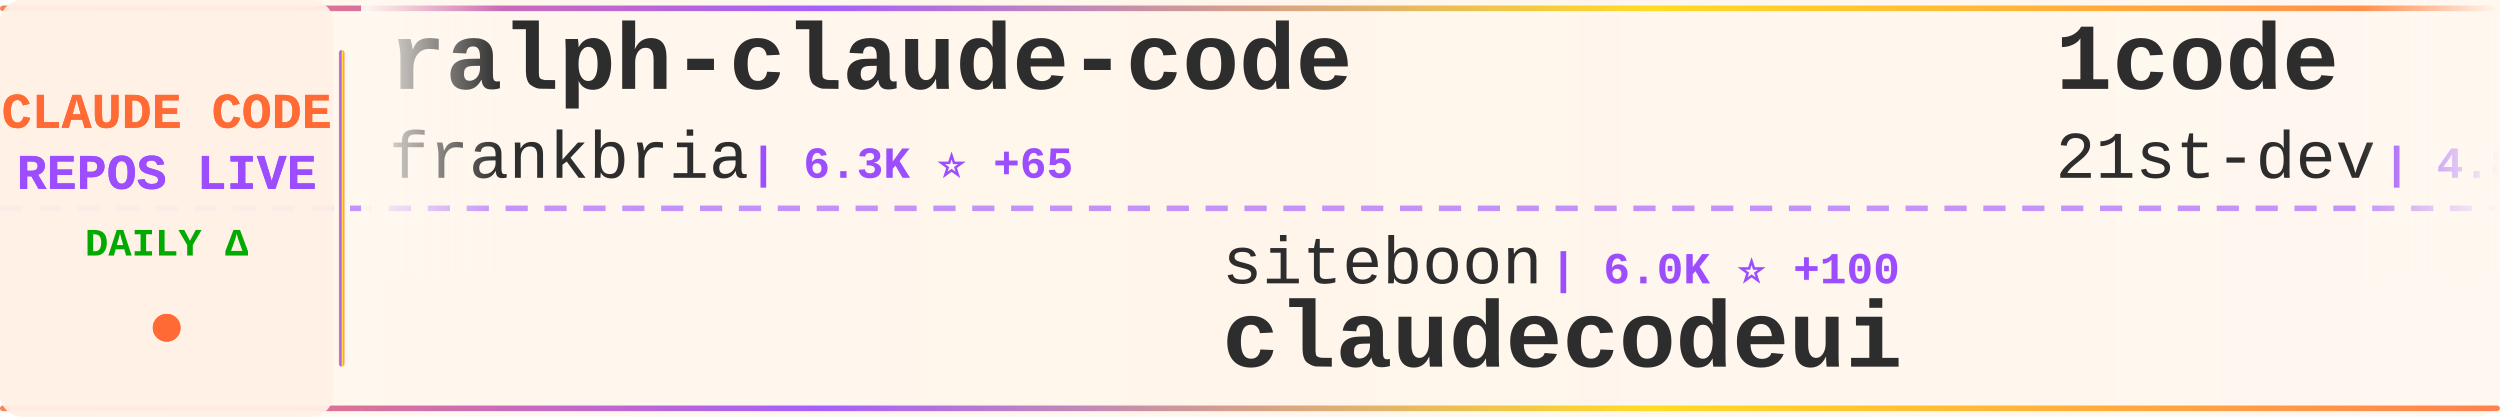
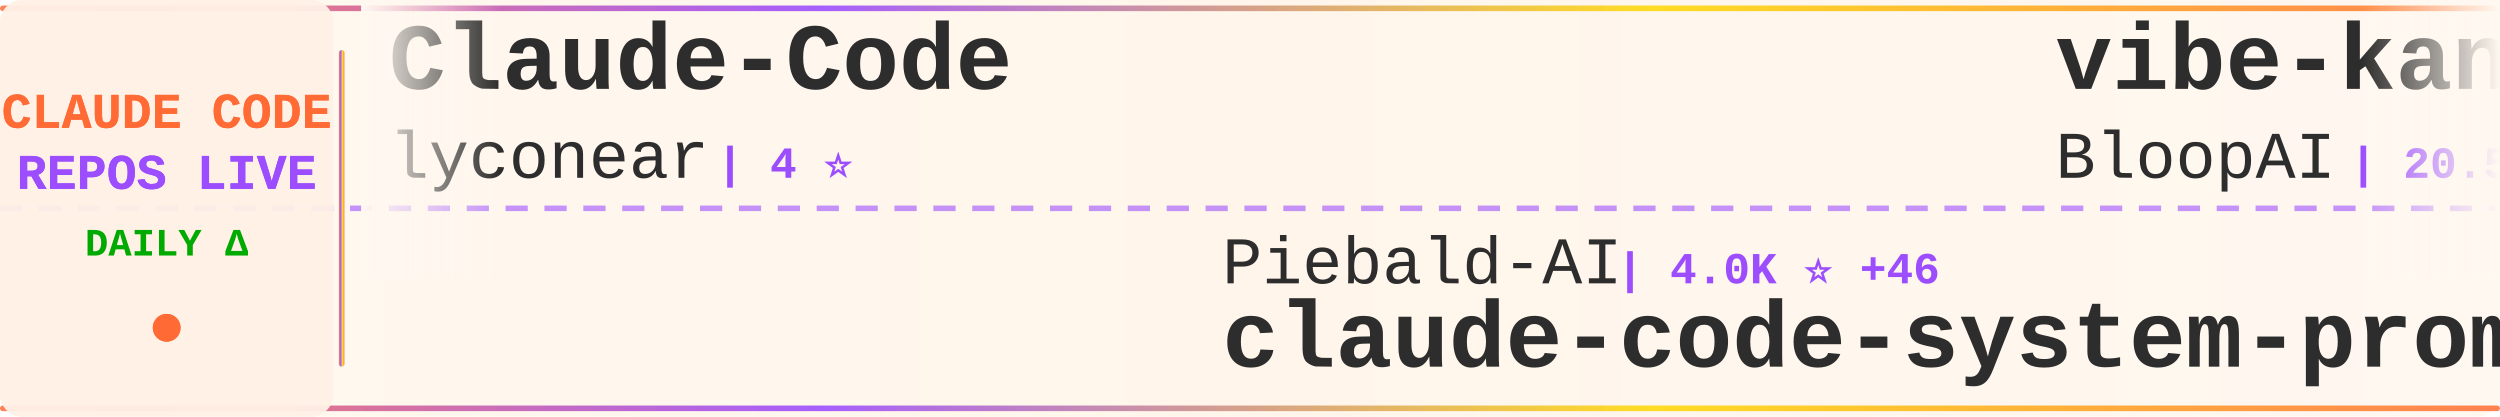
<svg xmlns="http://www.w3.org/2000/svg" width="900" height="150">
  <defs>
    <linearGradient id="tickerBg" x1="0%" y1="0%" x2="100%" y2="0%">
      <stop offset="0%" style="stop-color:#fff8f0;stop-opacity:0.98" />
      <stop offset="50%" style="stop-color:#fff5eb;stop-opacity:1" />
      <stop offset="100%" style="stop-color:#fff8f0;stop-opacity:0.98" />
    </linearGradient>
    <linearGradient id="borderGrad" x1="0%" y1="0%" x2="100%" y2="0%">
      <stop offset="0%" style="stop-color:#FF6B35;stop-opacity:0.85">
        <animate attributeName="stop-opacity" values="0.85;1;0.85" dur="2s" repeatCount="indefinite" />
      </stop>
      <stop offset="33%" style="stop-color:#9C4EFF;stop-opacity:0.9">
        <animate attributeName="stop-opacity" values="0.9;1;0.9" dur="2.2s" repeatCount="indefinite" />
      </stop>
      <stop offset="66%" style="stop-color:#FFD700;stop-opacity:0.85">
        <animate attributeName="stop-opacity" values="0.85;1;0.85" dur="1.8s" repeatCount="indefinite" />
      </stop>
      <stop offset="100%" style="stop-color:#FF6B35;stop-opacity:0.85">
        <animate attributeName="stop-opacity" values="0.85;1;0.85" dur="2s" repeatCount="indefinite" />
      </stop>
    </linearGradient>
    <filter id="textGlow">
      <feGaussianBlur stdDeviation="0.15" result="coloredBlur" />
      <feMerge>
        <feMergeNode in="coloredBlur" />
        <feMergeNode in="SourceGraphic" />
      </feMerge>
    </filter>
    <filter id="metricGlow">
      <feGaussianBlur stdDeviation="0.2" result="coloredBlur" />
      <feMerge>
        <feMergeNode in="coloredBlur" />
        <feMergeNode in="SourceGraphic" />
      </feMerge>
    </filter>
    <linearGradient id="leftFade" x1="0%" y1="0%" x2="100%" y2="0%">
      <stop offset="0%" style="stop-color:#fff8f0;stop-opacity:1" />
      <stop offset="100%" style="stop-color:#fff8f0;stop-opacity:0" />
    </linearGradient>
    <linearGradient id="rightFade" x1="0%" y1="0%" x2="100%" y2="0%">
      <stop offset="0%" style="stop-color:#fff8f0;stop-opacity:0" />
      <stop offset="100%" style="stop-color:#fff8f0;stop-opacity:1" />
    </linearGradient>
  </defs>
  <rect width="900" height="150" fill="url(#tickerBg)" rx="8" />
  <rect x="0" y="2" width="900" height="2" fill="url(#borderGrad)" rx="1" />
  <rect x="0" y="146" width="900" height="2" fill="url(#borderGrad)" rx="1" />
  <line x1="0" y1="75" x2="900" y2="75" stroke="#9C4EFF" stroke-width="2" stroke-dasharray="8 6" opacity="0.6" />
  <rect x="0" y="0" width="120" height="150" fill="#fff0e6" opacity="0.95" rx="8" />
  <text x="60" y="46" font-family="'Courier New', monospace" font-size="18" font-weight="bold" fill="#FF6B35" text-anchor="middle" filter="url(#textGlow)">
    CLAUDE CODE
  </text>
  <text x="60" y="68" font-family="'Courier New', monospace" font-size="18" font-weight="bold" fill="#9C4EFF" text-anchor="middle" filter="url(#textGlow)">
    REPOS LIVE
  </text>
  <text x="60" y="92" font-family="'Courier New', monospace" font-size="14" font-weight="bold" fill="#00aa00" text-anchor="middle">
    DAILY Δ
  </text>
  <circle cx="60" cy="118" r="5" fill="#FF6B35" filter="url(#metricGlow)">
    <animate attributeName="r" values="4;6;4" dur="1.5s" repeatCount="indefinite" />
    <animate attributeName="opacity" values="0.6;1;0.6" dur="1.5s" repeatCount="indefinite" />
  </circle>
  <rect x="122" y="18" width="2" height="114" fill="url(#borderGrad)" rx="1" />
  <clipPath id="tickerClip">
    <rect x="130" y="0" width="770" height="150" />
  </clipPath>
  <g clip-path="url(#tickerClip)">
    <g id="tickerItems">
      <animateTransform attributeName="transform" attributeType="XML" type="translate" from="0 0" to="-3000 0" dur="54s" repeatCount="indefinite" />
      <g transform="translate(0, 0)">
-         <text x="140" y="32" font-family="'Courier New', monospace" font-size="34" font-weight="bold" fill="#2d2d2d">ralph-claude-code</text>
-         <text x="140" y="64" font-family="'Courier New', monospace" font-size="24" font-weight="normal" fill="#2d2d2d" opacity="1.0">frankbria</text>
-         <text x="270" y="64" font-family="'Courier New', monospace" font-size="16" font-weight="bold" fill="#9C4EFF"> | 6.3K ⭐ +65</text>
+         <text x="140" y="32" font-family="'Courier New', monospace" font-size="34" font-weight="bold" fill="#2d2d2d">Claude-Code</text>
+         <text x="140" y="64" font-family="'Courier New', monospace" font-size="24" font-weight="normal" fill="#2d2d2d" opacity="1.0">lyconear</text>
+         <text x="258" y="64" font-family="'Courier New', monospace" font-size="16" font-weight="bold" fill="#9C4EFF"> | 4 ⭐</text>
      </g>
      <g transform="translate(300, 0)">
+         <text x="140" y="102" font-family="'Courier New', monospace" font-size="24" font-weight="normal" fill="#2d2d2d" opacity="1.0">Piebald-AI</text>
+         <text x="282" y="102" font-family="'Courier New', monospace" font-size="16" font-weight="bold" fill="#9C4EFF"> | 4.0K ⭐ +46</text>
+         <text x="140" y="132" font-family="'Courier New', monospace" font-size="34" font-weight="bold" fill="#2d2d2d">claude-code-system-promp...</text>
+       </g>
+       <g transform="translate(600, 0)">
+         <text x="140" y="32" font-family="'Courier New', monospace" font-size="34" font-weight="bold" fill="#2d2d2d">vibe-kanban</text>
+         <text x="140" y="64" font-family="'Courier New', monospace" font-size="24" font-weight="normal" fill="#2d2d2d" opacity="1.0">BloopAI</text>
+         <text x="246" y="64" font-family="'Courier New', monospace" font-size="16" font-weight="bold" fill="#9C4EFF"> | 20.5K ⭐ +113</text>
+       </g>
+       <g transform="translate(900, 0)">
+         <text x="140" y="102" font-family="'Courier New', monospace" font-size="24" font-weight="normal" fill="#2d2d2d" opacity="1.0">affaan-m</text>
+         <text x="258" y="102" font-family="'Courier New', monospace" font-size="16" font-weight="bold" fill="#9C4EFF"> | 39.7K ⭐ +783</text>
+         <text x="140" y="132" font-family="'Courier New', monospace" font-size="34" font-weight="bold" fill="#2d2d2d">everything-claude-code</text>
+       </g>
+       <g transform="translate(1200, 0)">
+         <text x="140" y="32" font-family="'Courier New', monospace" font-size="34" font-weight="bold" fill="#2d2d2d">happy</text>
+         <text x="140" y="64" font-family="'Courier New', monospace" font-size="24" font-weight="normal" fill="#2d2d2d" opacity="1.0">slopus</text>
+         <text x="234" y="64" font-family="'Courier New', monospace" font-size="16" font-weight="bold" fill="#9C4EFF"> | 10.4K ⭐ +81</text>
+       </g>
+       <g transform="translate(1500, 0)">
+         <text x="140" y="102" font-family="'Courier New', monospace" font-size="24" font-weight="normal" fill="#2d2d2d" opacity="1.0">severity1</text>
+         <text x="270" y="102" font-family="'Courier New', monospace" font-size="16" font-weight="bold" fill="#9C4EFF"> | 1.1K ⭐</text>
+         <text x="140" y="132" font-family="'Courier New', monospace" font-size="34" font-weight="bold" fill="#2d2d2d">claude-code-prompt-impro...</text>
+       </g>
+       <g transform="translate(1800, 0)">
+         <text x="140" y="32" font-family="'Courier New', monospace" font-size="34" font-weight="bold" fill="#2d2d2d">claude-code-hub</text>
+         <text x="140" y="64" font-family="'Courier New', monospace" font-size="24" font-weight="normal" fill="#2d2d2d" opacity="1.0">ding113</text>
+         <text x="246" y="64" font-family="'Courier New', monospace" font-size="16" font-weight="bold" fill="#9C4EFF"> | 1.3K ⭐ +13</text>
+       </g>
+       <g transform="translate(2100, 0)">
+         <text x="140" y="102" font-family="'Courier New', monospace" font-size="24" font-weight="normal" fill="#2d2d2d" opacity="1.0">MadAppGang</text>
+         <text x="282" y="102" font-family="'Courier New', monospace" font-size="16" font-weight="bold" fill="#9C4EFF"> | 221 ⭐</text>
+         <text x="140" y="132" font-family="'Courier New', monospace" font-size="34" font-weight="bold" fill="#2d2d2d">claude-code</text>
+       </g>
+       <g transform="translate(2400, 0)">
+         <text x="140" y="32" font-family="'Courier New', monospace" font-size="34" font-weight="bold" fill="#2d2d2d">claude-task-master</text>
+         <text x="140" y="64" font-family="'Courier New', monospace" font-size="24" font-weight="normal" fill="#2d2d2d" opacity="1.0">eyaltoledano</text>
+         <text x="306" y="64" font-family="'Courier New', monospace" font-size="16" font-weight="bold" fill="#9C4EFF"> | 25.3K ⭐ +33</text>
+       </g>
+       <g transform="translate(2700, 0)">
        <text x="140" y="102" font-family="'Courier New', monospace" font-size="24" font-weight="normal" fill="#2d2d2d" opacity="1.0">siteboon</text>
-         <text x="258" y="102" font-family="'Courier New', monospace" font-size="16" font-weight="bold" fill="#9C4EFF"> | 6.0K ⭐ +100</text>
+         <text x="258" y="102" font-family="'Courier New', monospace" font-size="16" font-weight="bold" fill="#9C4EFF"> | 6.0K ⭐ +90</text>
        <text x="140" y="132" font-family="'Courier New', monospace" font-size="34" font-weight="bold" fill="#2d2d2d">claudecodeui</text>
      </g>
-       <g transform="translate(600, 0)">
-         <text x="140" y="32" font-family="'Courier New', monospace" font-size="34" font-weight="bold" fill="#2d2d2d">1code</text>
-         <text x="140" y="64" font-family="'Courier New', monospace" font-size="24" font-weight="normal" fill="#2d2d2d" opacity="1.0">21st-dev</text>
-         <text x="258" y="64" font-family="'Courier New', monospace" font-size="16" font-weight="bold" fill="#9C4EFF"> | 4.8K ⭐ +26</text>
-       </g>
-       <g transform="translate(900, 0)">
-         <text x="140" y="102" font-family="'Courier New', monospace" font-size="24" font-weight="normal" fill="#2d2d2d" opacity="1.0">edmund-io</text>
-         <text x="270" y="102" font-family="'Courier New', monospace" font-size="16" font-weight="bold" fill="#9C4EFF"> | 1.1K ⭐ +7</text>
-         <text x="140" y="132" font-family="'Courier New', monospace" font-size="34" font-weight="bold" fill="#2d2d2d">edmunds-claude-code</text>
-       </g>
-       <g transform="translate(1200, 0)">
-         <text x="140" y="32" font-family="'Courier New', monospace" font-size="34" font-weight="bold" fill="#2d2d2d">claude-code-showcase</text>
-         <text x="140" y="64" font-family="'Courier New', monospace" font-size="24" font-weight="normal" fill="#2d2d2d" opacity="1.0">ChrisWiles</text>
-         <text x="282" y="64" font-family="'Courier New', monospace" font-size="16" font-weight="bold" fill="#9C4EFF"> | 5.2K ⭐ +11</text>
-       </g>
-       <g transform="translate(1500, 0)">
-         <text x="140" y="102" font-family="'Courier New', monospace" font-size="24" font-weight="normal" fill="#2d2d2d" opacity="1.0">router-for-me</text>
-         <text x="318" y="102" font-family="'Courier New', monospace" font-size="16" font-weight="bold" fill="#9C4EFF"> | 9.3K ⭐ +141</text>
-         <text x="140" y="132" font-family="'Courier New', monospace" font-size="34" font-weight="bold" fill="#2d2d2d">CLIProxyAPI</text>
-       </g>
-       <g transform="translate(1800, 0)">
-         <text x="140" y="32" font-family="'Courier New', monospace" font-size="34" font-weight="bold" fill="#2d2d2d">claude-code-chat</text>
-         <text x="140" y="64" font-family="'Courier New', monospace" font-size="24" font-weight="normal" fill="#2d2d2d" opacity="1.0">andrepimenta</text>
-         <text x="306" y="64" font-family="'Courier New', monospace" font-size="16" font-weight="bold" fill="#9C4EFF"> | 987 ⭐ +1</text>
-       </g>
-       <g transform="translate(2100, 0)">
-         <text x="140" y="102" font-family="'Courier New', monospace" font-size="24" font-weight="normal" fill="#2d2d2d" opacity="1.0">zebbern</text>
-         <text x="246" y="102" font-family="'Courier New', monospace" font-size="16" font-weight="bold" fill="#9C4EFF"> | 3.3K ⭐ +7</text>
-         <text x="140" y="132" font-family="'Courier New', monospace" font-size="34" font-weight="bold" fill="#2d2d2d">claude-code-guide</text>
-       </g>
-       <g transform="translate(2400, 0)">
-         <text x="140" y="32" font-family="'Courier New', monospace" font-size="34" font-weight="bold" fill="#2d2d2d">Claude-Code-Communicatio...</text>
-         <text x="140" y="64" font-family="'Courier New', monospace" font-size="24" font-weight="normal" fill="#2d2d2d" opacity="1.0">nishimoto265</text>
-         <text x="306" y="64" font-family="'Courier New', monospace" font-size="16" font-weight="bold" fill="#9C4EFF"> | 489 ⭐</text>
-       </g>
-       <g transform="translate(2700, 0)">
-         <text x="140" y="102" font-family="'Courier New', monospace" font-size="24" font-weight="normal" fill="#2d2d2d" opacity="1.0">BloopAI</text>
-         <text x="246" y="102" font-family="'Courier New', monospace" font-size="16" font-weight="bold" fill="#9C4EFF"> | 20.5K ⭐ +135</text>
-         <text x="140" y="132" font-family="'Courier New', monospace" font-size="34" font-weight="bold" fill="#2d2d2d">vibe-kanban</text>
-       </g>
      <g transform="translate(3000, 0)">
-         <text x="140" y="32" font-family="'Courier New', monospace" font-size="34" font-weight="bold" fill="#2d2d2d">ralph-claude-code</text>
-         <text x="140" y="64" font-family="'Courier New', monospace" font-size="24" font-weight="normal" fill="#2d2d2d" opacity="1.0">frankbria</text>
-         <text x="270" y="64" font-family="'Courier New', monospace" font-size="16" font-weight="bold" fill="#9C4EFF"> | 6.3K ⭐ +65</text>
+         <text x="140" y="32" font-family="'Courier New', monospace" font-size="34" font-weight="bold" fill="#2d2d2d">Claude-Code</text>
+         <text x="140" y="64" font-family="'Courier New', monospace" font-size="24" font-weight="normal" fill="#2d2d2d" opacity="1.0">lyconear</text>
+         <text x="258" y="64" font-family="'Courier New', monospace" font-size="16" font-weight="bold" fill="#9C4EFF"> | 4 ⭐</text>
      </g>
      <g transform="translate(3300, 0)">
-         <text x="140" y="102" font-family="'Courier New', monospace" font-size="24" font-weight="normal" fill="#2d2d2d" opacity="1.0">siteboon</text>
-         <text x="258" y="102" font-family="'Courier New', monospace" font-size="16" font-weight="bold" fill="#9C4EFF"> | 6.0K ⭐ +100</text>
-         <text x="140" y="132" font-family="'Courier New', monospace" font-size="34" font-weight="bold" fill="#2d2d2d">claudecodeui</text>
+         <text x="140" y="102" font-family="'Courier New', monospace" font-size="24" font-weight="normal" fill="#2d2d2d" opacity="1.0">Piebald-AI</text>
+         <text x="282" y="102" font-family="'Courier New', monospace" font-size="16" font-weight="bold" fill="#9C4EFF"> | 4.0K ⭐ +46</text>
+         <text x="140" y="132" font-family="'Courier New', monospace" font-size="34" font-weight="bold" fill="#2d2d2d">claude-code-system-promp...</text>
      </g>
      <g transform="translate(3600, 0)">
-         <text x="140" y="32" font-family="'Courier New', monospace" font-size="34" font-weight="bold" fill="#2d2d2d">1code</text>
-         <text x="140" y="64" font-family="'Courier New', monospace" font-size="24" font-weight="normal" fill="#2d2d2d" opacity="1.0">21st-dev</text>
-         <text x="258" y="64" font-family="'Courier New', monospace" font-size="16" font-weight="bold" fill="#9C4EFF"> | 4.8K ⭐ +26</text>
+         <text x="140" y="32" font-family="'Courier New', monospace" font-size="34" font-weight="bold" fill="#2d2d2d">vibe-kanban</text>
+         <text x="140" y="64" font-family="'Courier New', monospace" font-size="24" font-weight="normal" fill="#2d2d2d" opacity="1.0">BloopAI</text>
+         <text x="246" y="64" font-family="'Courier New', monospace" font-size="16" font-weight="bold" fill="#9C4EFF"> | 20.5K ⭐ +113</text>
      </g>
      <g transform="translate(3900, 0)">
-         <text x="140" y="102" font-family="'Courier New', monospace" font-size="24" font-weight="normal" fill="#2d2d2d" opacity="1.0">edmund-io</text>
-         <text x="270" y="102" font-family="'Courier New', monospace" font-size="16" font-weight="bold" fill="#9C4EFF"> | 1.1K ⭐ +7</text>
-         <text x="140" y="132" font-family="'Courier New', monospace" font-size="34" font-weight="bold" fill="#2d2d2d">edmunds-claude-code</text>
+         <text x="140" y="102" font-family="'Courier New', monospace" font-size="24" font-weight="normal" fill="#2d2d2d" opacity="1.0">affaan-m</text>
+         <text x="258" y="102" font-family="'Courier New', monospace" font-size="16" font-weight="bold" fill="#9C4EFF"> | 39.7K ⭐ +783</text>
+         <text x="140" y="132" font-family="'Courier New', monospace" font-size="34" font-weight="bold" fill="#2d2d2d">everything-claude-code</text>
      </g>
    </g>
  </g>
  <rect x="130" y="0" width="50" height="100" fill="url(#leftFade)" />
  <rect x="850" y="0" width="50" height="100" fill="url(#rightFade)" />
</svg>
